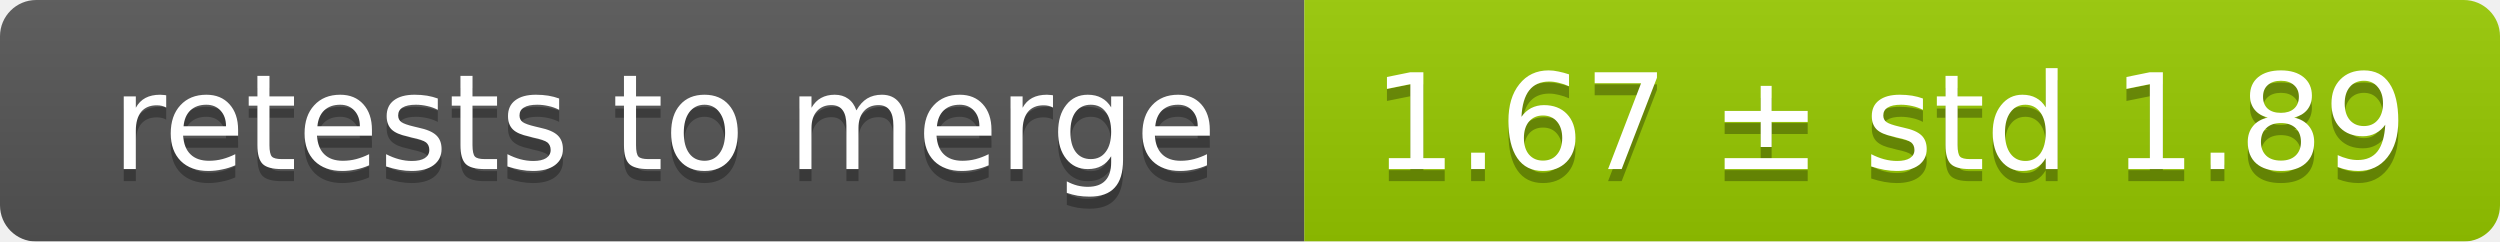
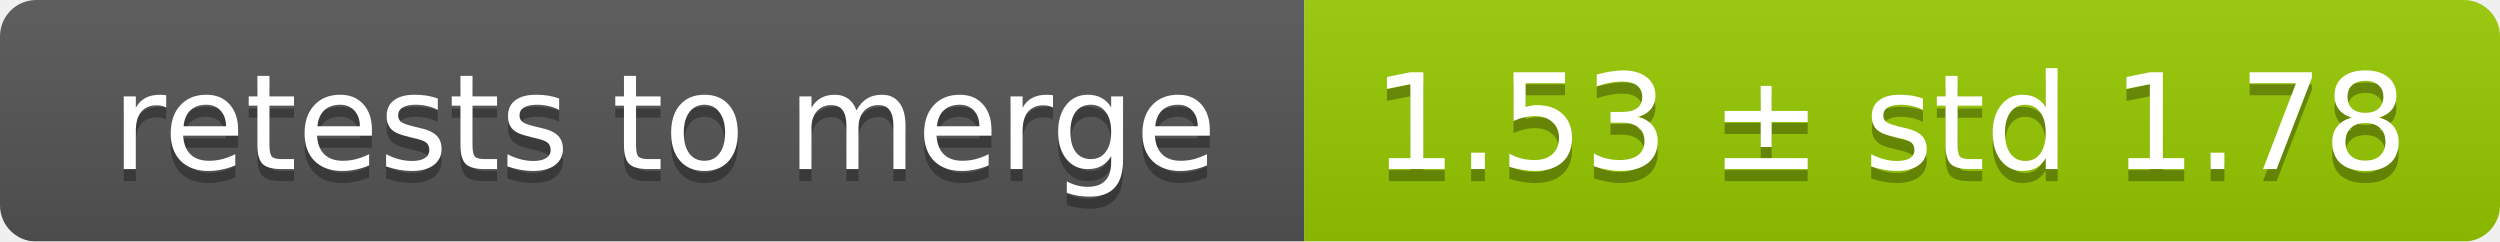
<svg xmlns="http://www.w3.org/2000/svg" width="207" height="20">
  <linearGradient id="smooth" x2="0" y2="100%">
    <stop offset="0" stop-color="#bbb" stop-opacity=".1" />
    <stop offset="1" stop-opacity=".1" />
  </linearGradient>
  <mask id="round">
    <rect width="207" height="20" rx="3" fill="#fff" />
  </mask>
  <g mask="url(#round)">
    <rect width="108" height="20" fill="#555" />
    <rect x="108" width="99" height="20" fill="#97ca00" />
    <rect width="207" height="20" fill="url(#smooth)" />
  </g>
  <g fill="#fff" text-anchor="middle" font-family="DejaVu Sans,Verdana,Geneva,sans-serif" font-size="11">
    <text x="55" y="15" fill="#010101" fill-opacity=".3">retests to merge</text>
    <text x="55" y="14">retests to merge</text>
-     <text x="156.5" y="15" fill="#010101" fill-opacity=".3">1.67 ± std 1.89</text>
-     <text x="156.5" y="14">1.67 ± std 1.89</text>
+     <text x="156.5" y="15" fill="#010101" fill-opacity=".3">1.53 ± std 1.78</text>
+     <text x="156.5" y="14">1.53 ± std 1.78</text>
  </g>
</svg>
